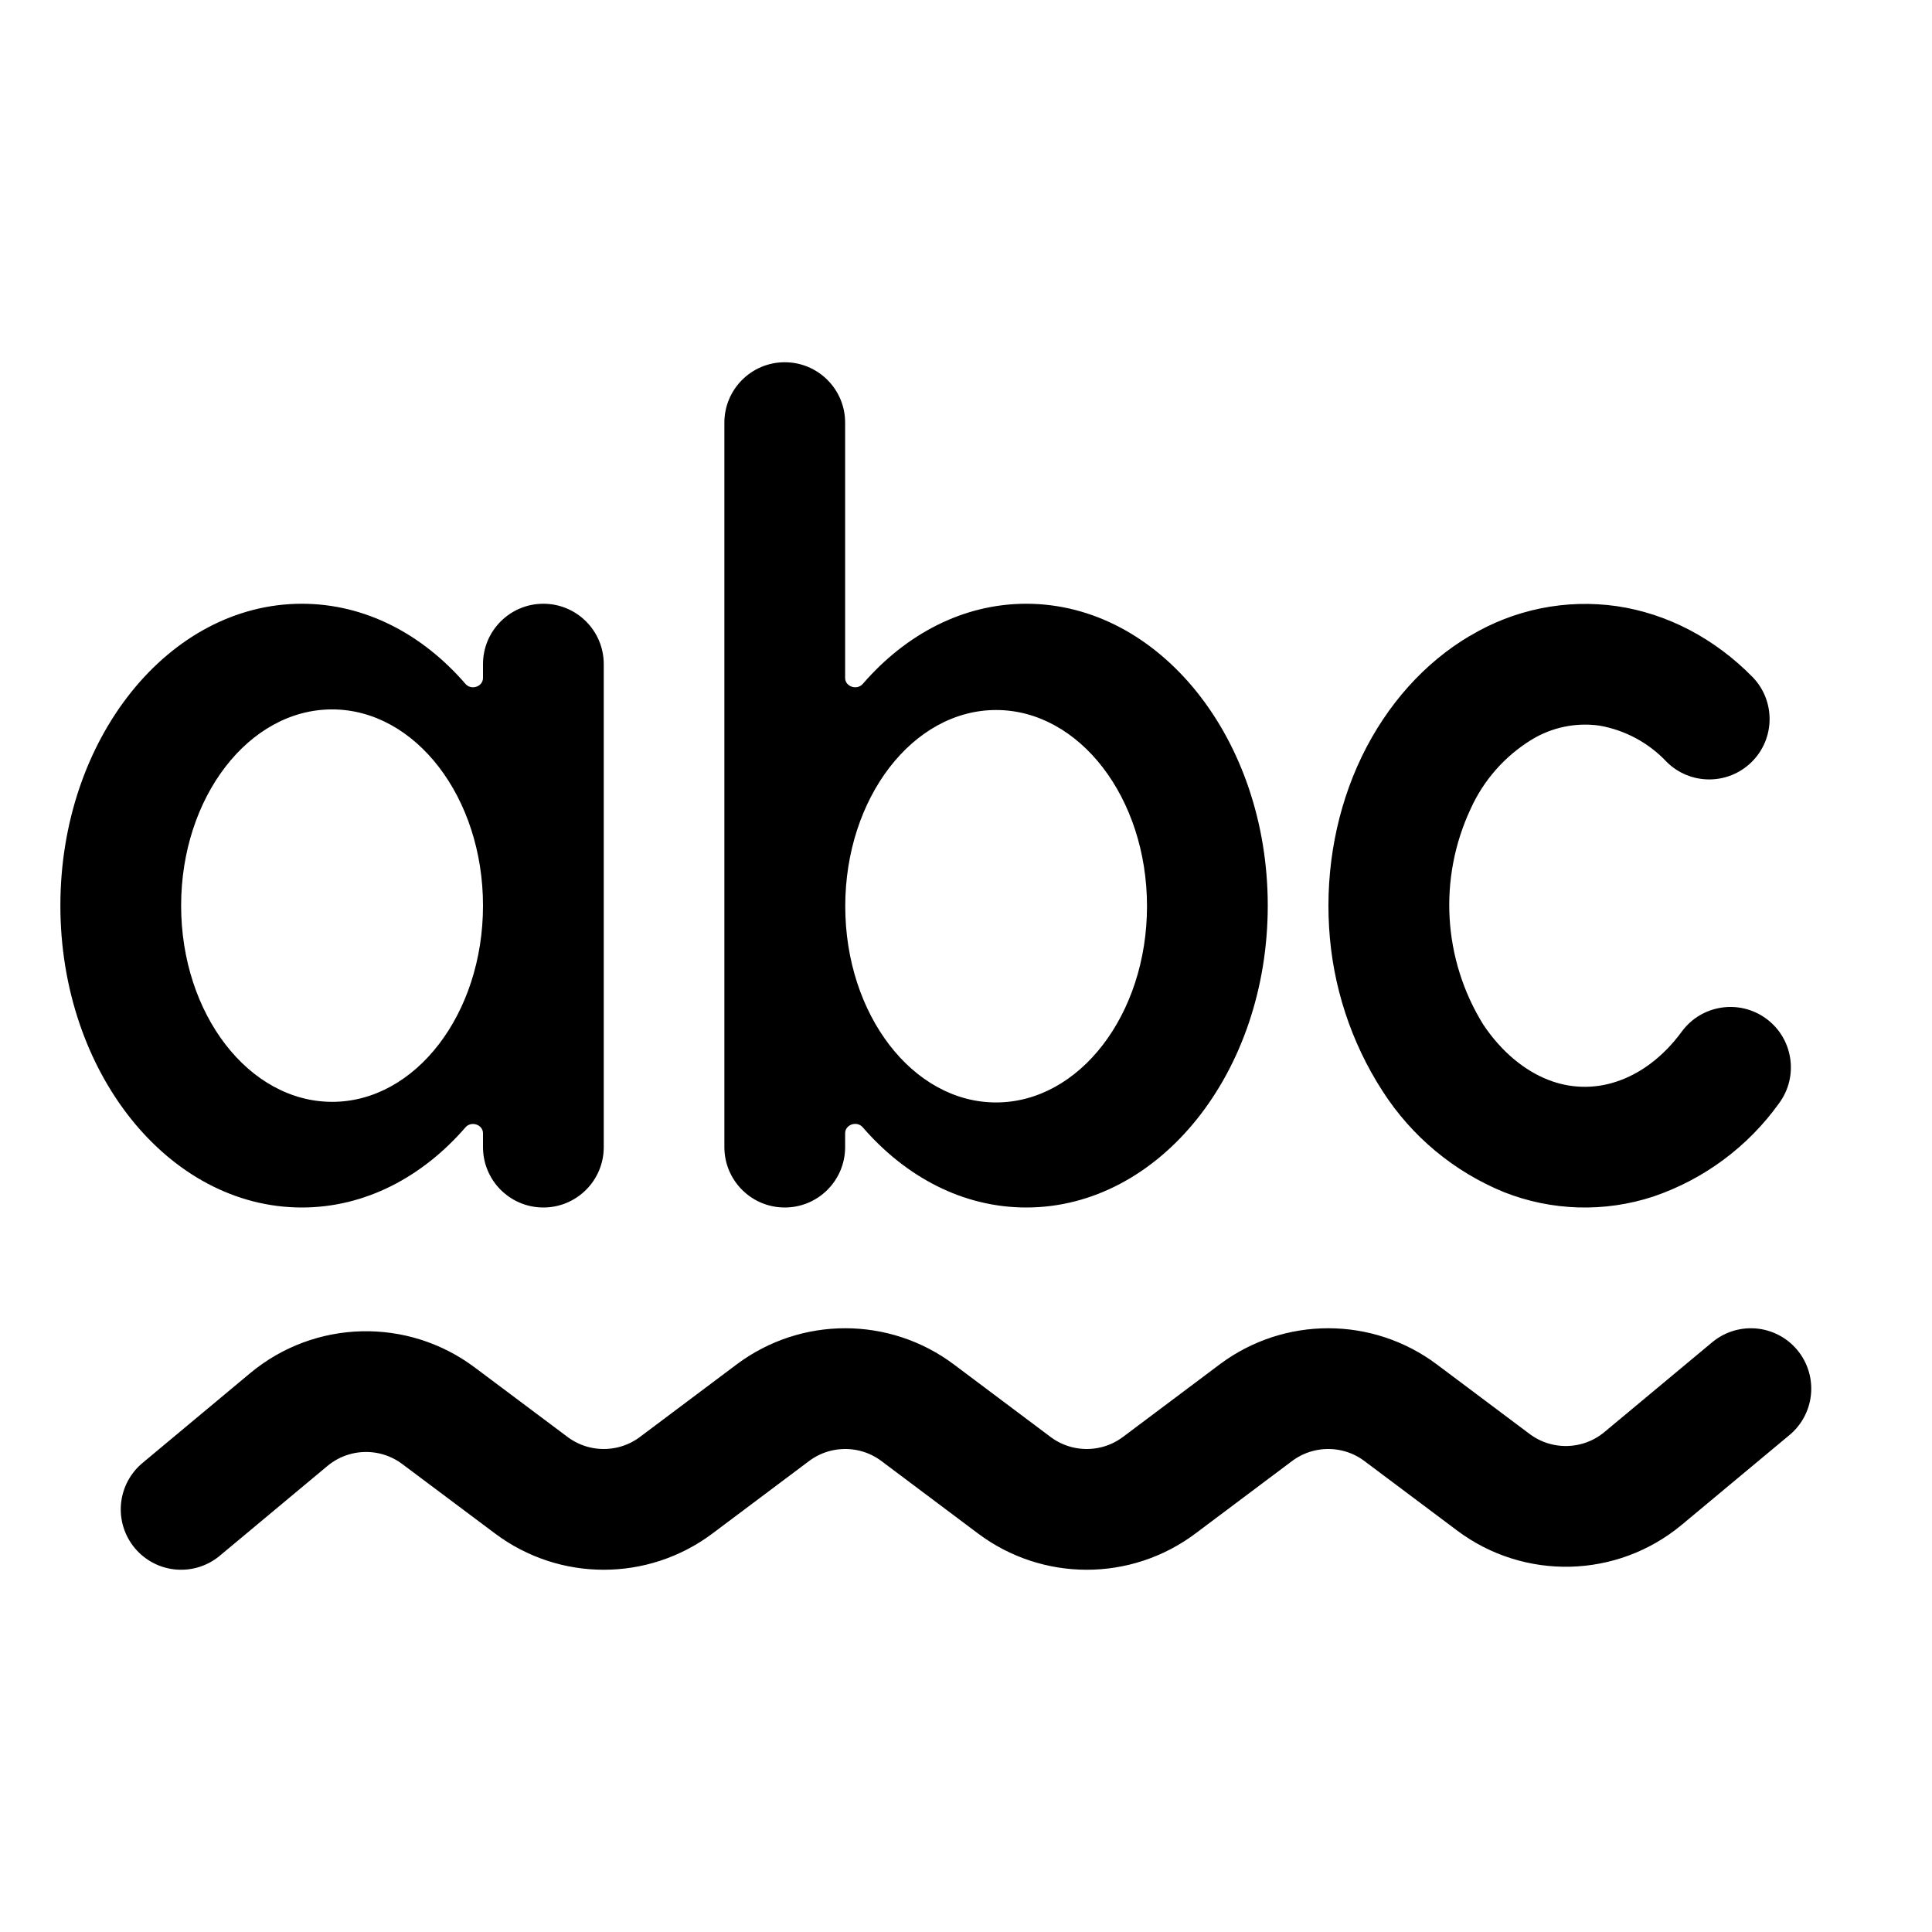
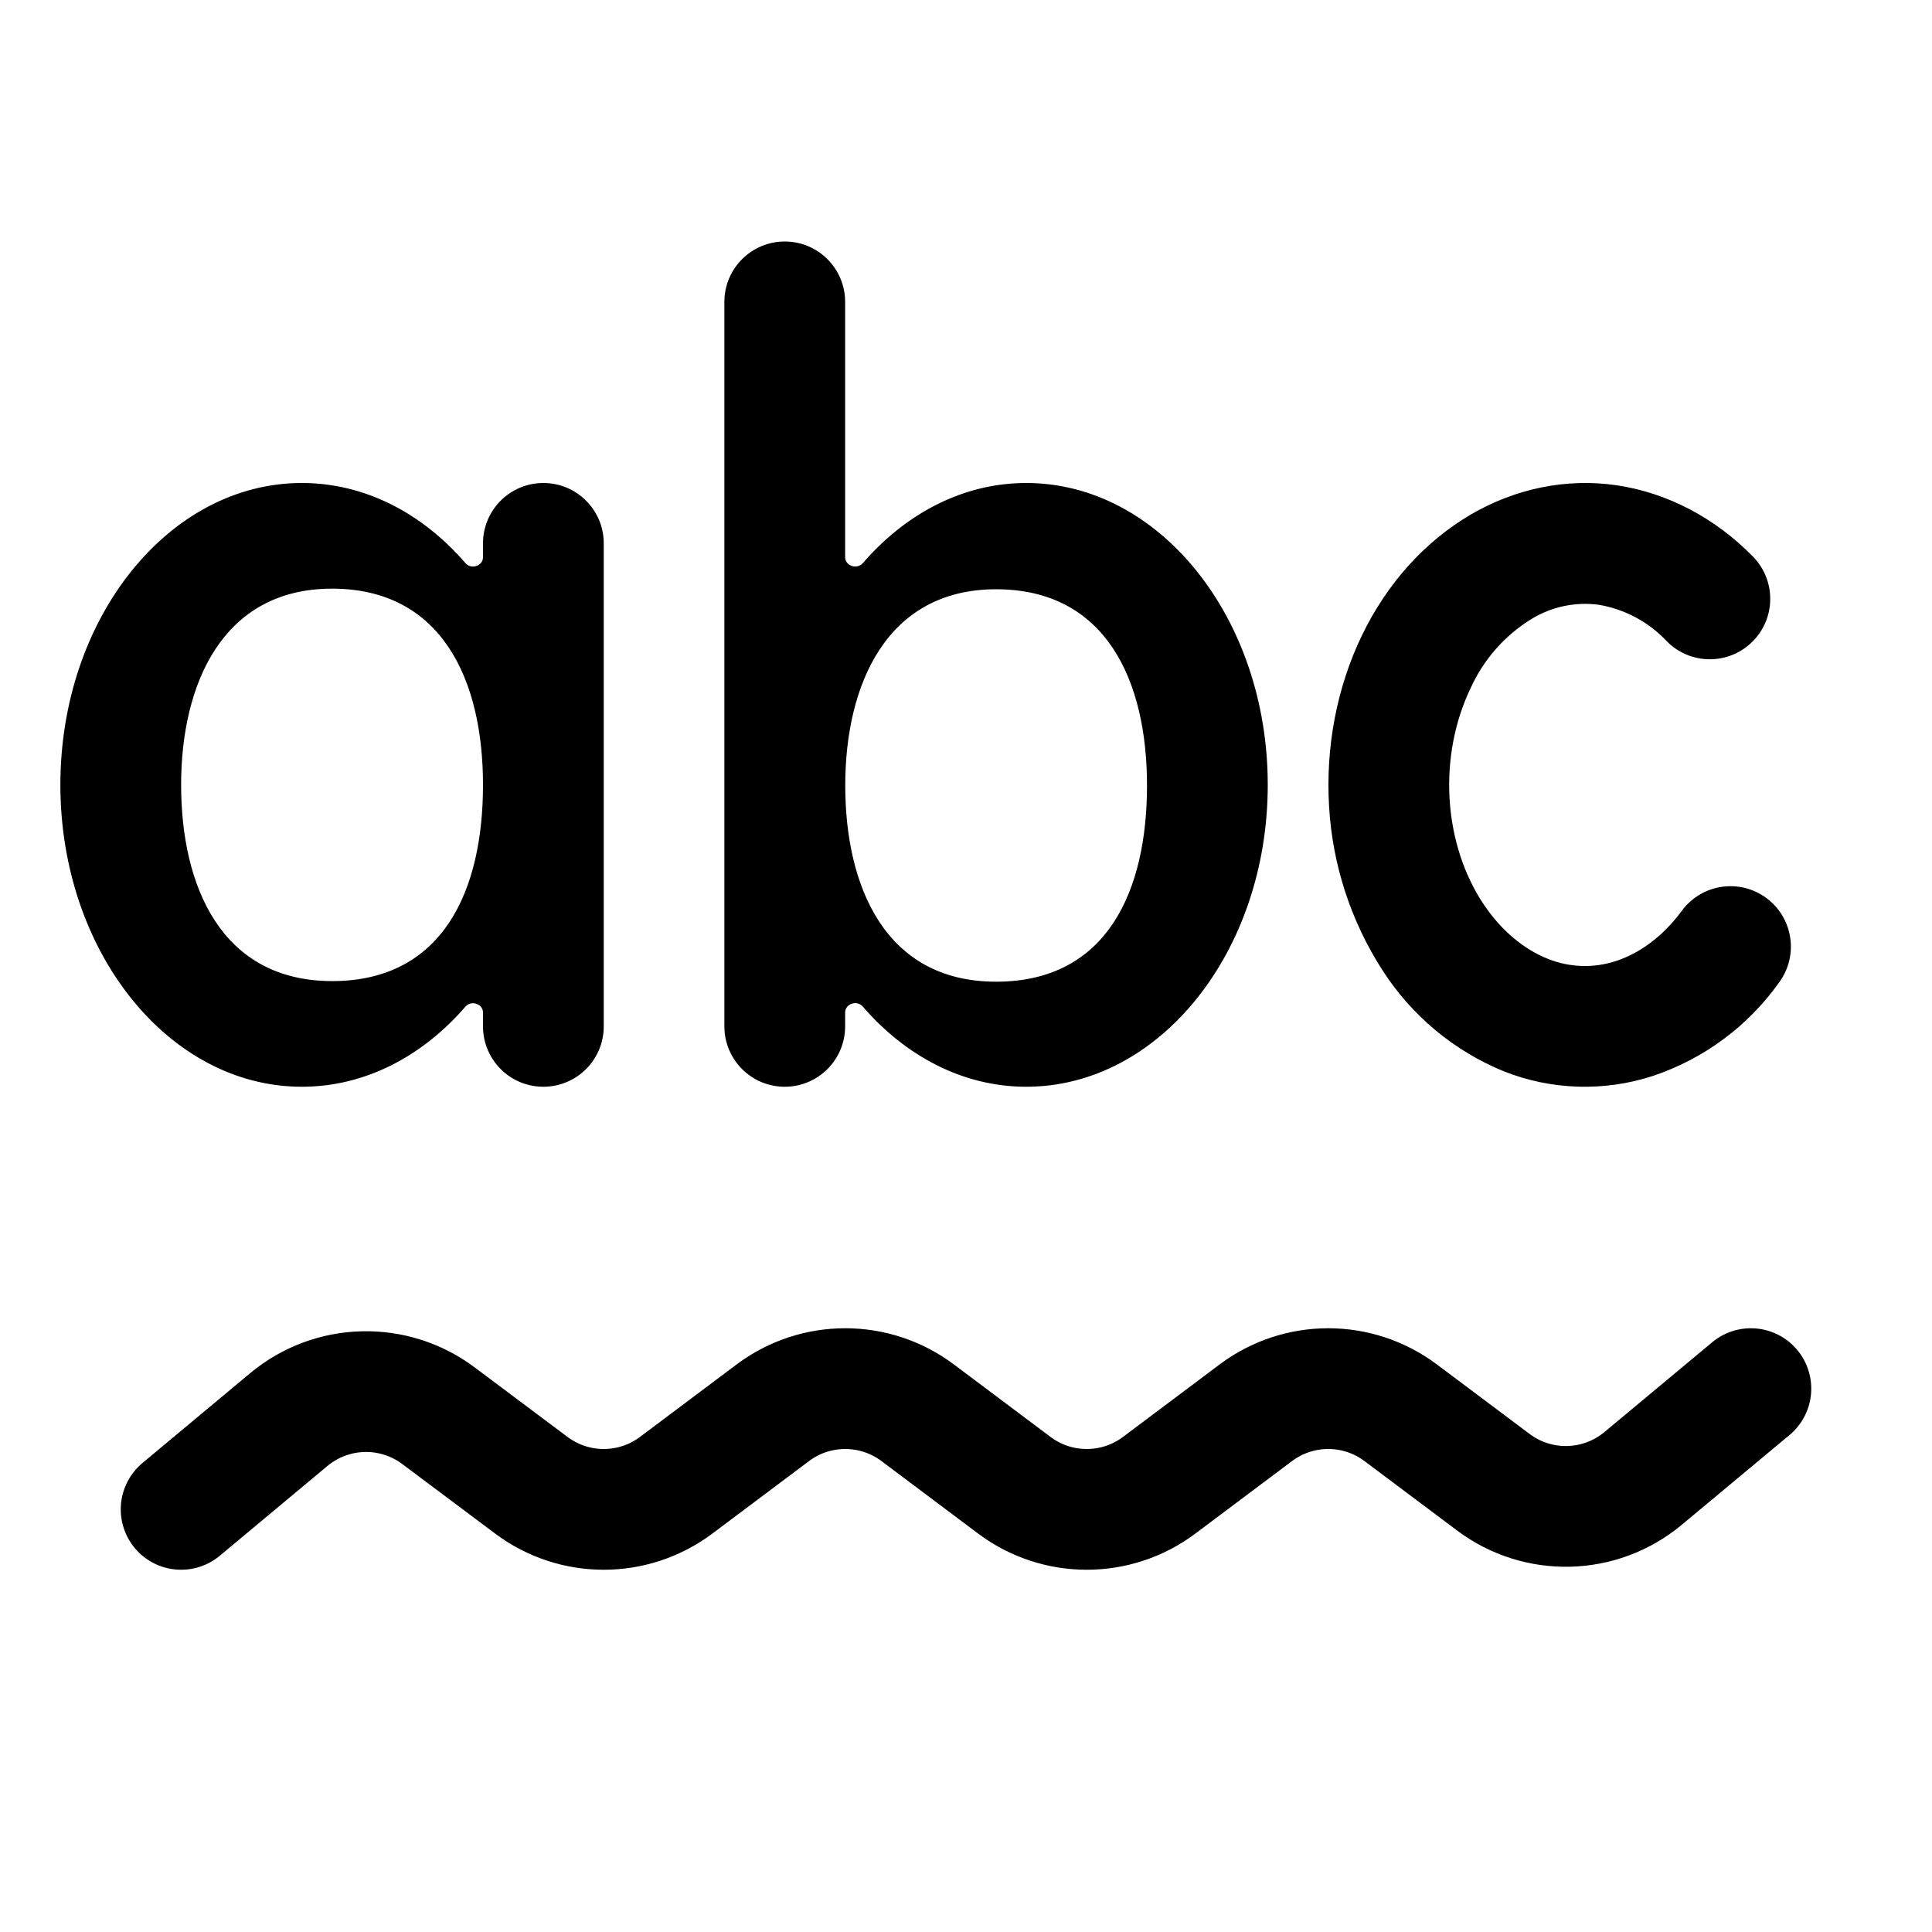
<svg xmlns="http://www.w3.org/2000/svg" width="16" height="16" fill="none" viewBox="0 0 16 16">
-   <path fill="currentColor" d="M4.5 5a.5.5 0 0 1 .5.5v4a.5.5 0 0 1-1 0v-.114c0-.073-.097-.105-.145-.05-.356.411-.831.664-1.355.664-1.104 0-2-1.12-2-2.5S1.396 5 2.5 5c.524 0 .999.252 1.355.664.048.055.145.023.145-.05V5.5a.5.5 0 0 1 .5-.5m-1.75.875c-.69 0-1.25.728-1.25 1.625s.56 1.624 1.25 1.625S4 8.397 4 7.5s-.56-1.625-1.25-1.625m9.424-.609a1.85 1.85 0 0 1 1.216-.246c.416.061.81.266 1.127.59a.5.5 0 0 1-.714.7 1 1 0 0 0-.559-.301.85.85 0 0 0-.562.118 1.3 1.3 0 0 0-.503.572 1.88 1.88 0 0 0 .104 1.785c.156.234.349.384.537.458a.82.82 0 0 0 .562.017c.188-.06.384-.195.546-.416a.5.5 0 0 1 .806.593 2.12 2.12 0 0 1-1.044.774 1.82 1.82 0 0 1-1.234-.037 2.17 2.17 0 0 1-1.007-.838 2.8 2.8 0 0 1-.442-1.354c-.03-.493.064-.987.271-1.416.208-.43.52-.778.896-1M6.499 3a.5.5 0 0 0-.5.5v6a.5.5 0 0 0 1 0v-.114c0-.074.098-.106.146-.05.356.411.83.664 1.354.664 1.104 0 2-1.12 2-2.5s-.896-2.5-2-2.5c-.524 0-.998.253-1.354.664-.048.055-.146.023-.146-.05V3.5a.5.5 0 0 0-.5-.5m1.75 2.88c.69 0 1.25.727 1.25 1.625 0 .897-.56 1.625-1.25 1.625S7 8.402 7 7.505 7.56 5.88 8.25 5.88" />
+   <path fill="currentColor" d="M4.5 4a.5.5 0 0 1 .5.5v4a.5.5 0 0 1-1 0v-.114c0-.073-.097-.105-.145-.05C3.499 8.747 3.024 9 2.5 9c-1.104 0-2-1.12-2-2.5S1.396 4 2.5 4c.524 0 .999.252 1.355.664.048.055.145.023.145-.05V4.5a.5.5 0 0 1 .5-.5m-1.75.875c-.907 0-1.25.79-1.25 1.625s.33 1.624 1.25 1.625C3.672 8.125 4 7.37 4 6.5s-.342-1.625-1.25-1.625m9.424-.61c.376-.221.8-.307 1.216-.246.416.062.81.267 1.127.59a.5.5 0 0 1-.714.701 1 1 0 0 0-.559-.301.85.85 0 0 0-.562.118 1.3 1.3 0 0 0-.503.572c-.13.27-.194.592-.174.92s.122.629.278.864.349.384.537.458a.82.82 0 0 0 .562.018c.188-.061.384-.196.546-.416a.5.5 0 0 1 .806.593 2.1 2.1 0 0 1-1.044.774 1.82 1.82 0 0 1-1.234-.037 2.17 2.17 0 0 1-1.007-.838 2.8 2.8 0 0 1-.442-1.355c-.03-.493.064-.986.271-1.416s.52-.777.896-.999M6.499 2a.5.5 0 0 0-.5.5v6a.5.5 0 0 0 1 0v-.114c0-.074.098-.106.146-.05.356.411.83.664 1.354.664 1.104 0 2-1.12 2-2.5s-.896-2.5-2-2.5c-.524 0-.998.253-1.354.664-.048.055-.146.023-.146-.05V2.5a.5.5 0 0 0-.5-.5m1.75 2.88c.909 0 1.25.754 1.25 1.625 0 .87-.328 1.625-1.25 1.625C7.33 8.13 7 7.34 7 6.505c0-.836.343-1.625 1.25-1.625" />
  <path stroke="currentColor" stroke-linecap="round" stroke-linejoin="round" d="m1.5 12.5.892-.744a1 1 0 0 1 1.24-.031l.768.575a1 1 0 0 0 1.2 0l.8-.6a1 1 0 0 1 1.2 0l.8.6a1 1 0 0 0 1.2 0l.8-.6a1 1 0 0 1 1.2 0l.767.575a1 1 0 0 0 1.24-.031l.893-.744" />
</svg>
